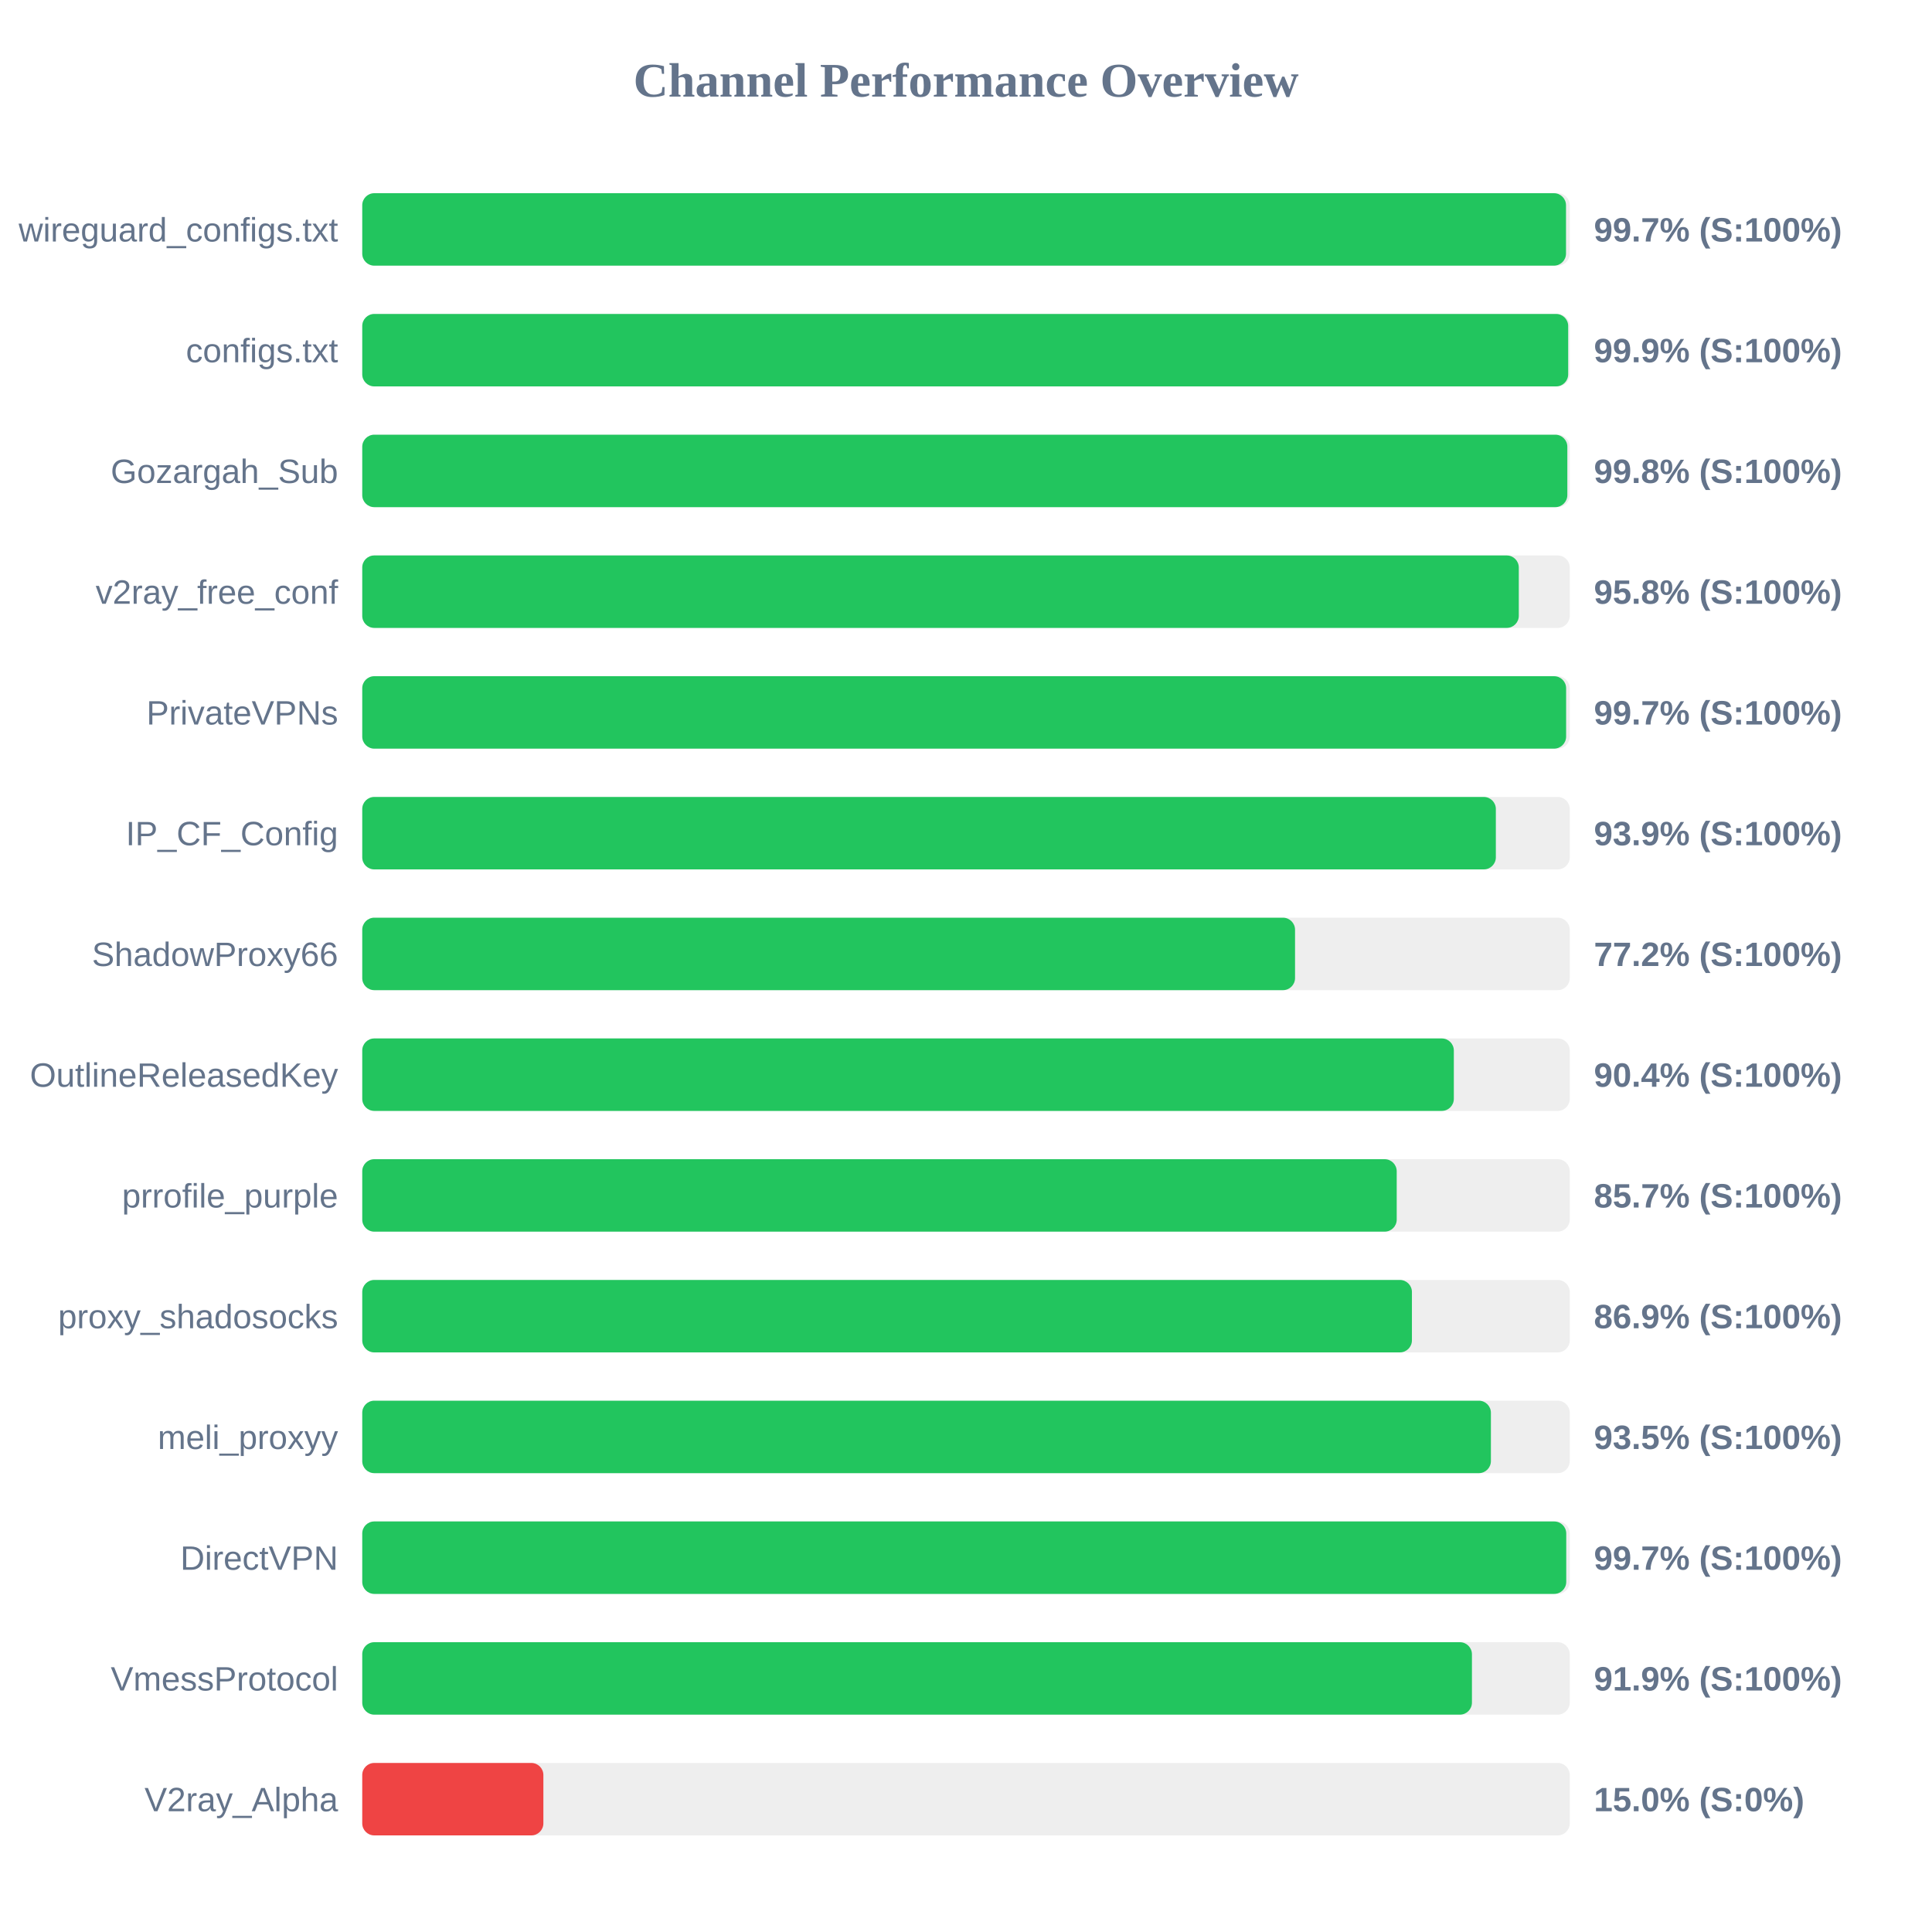
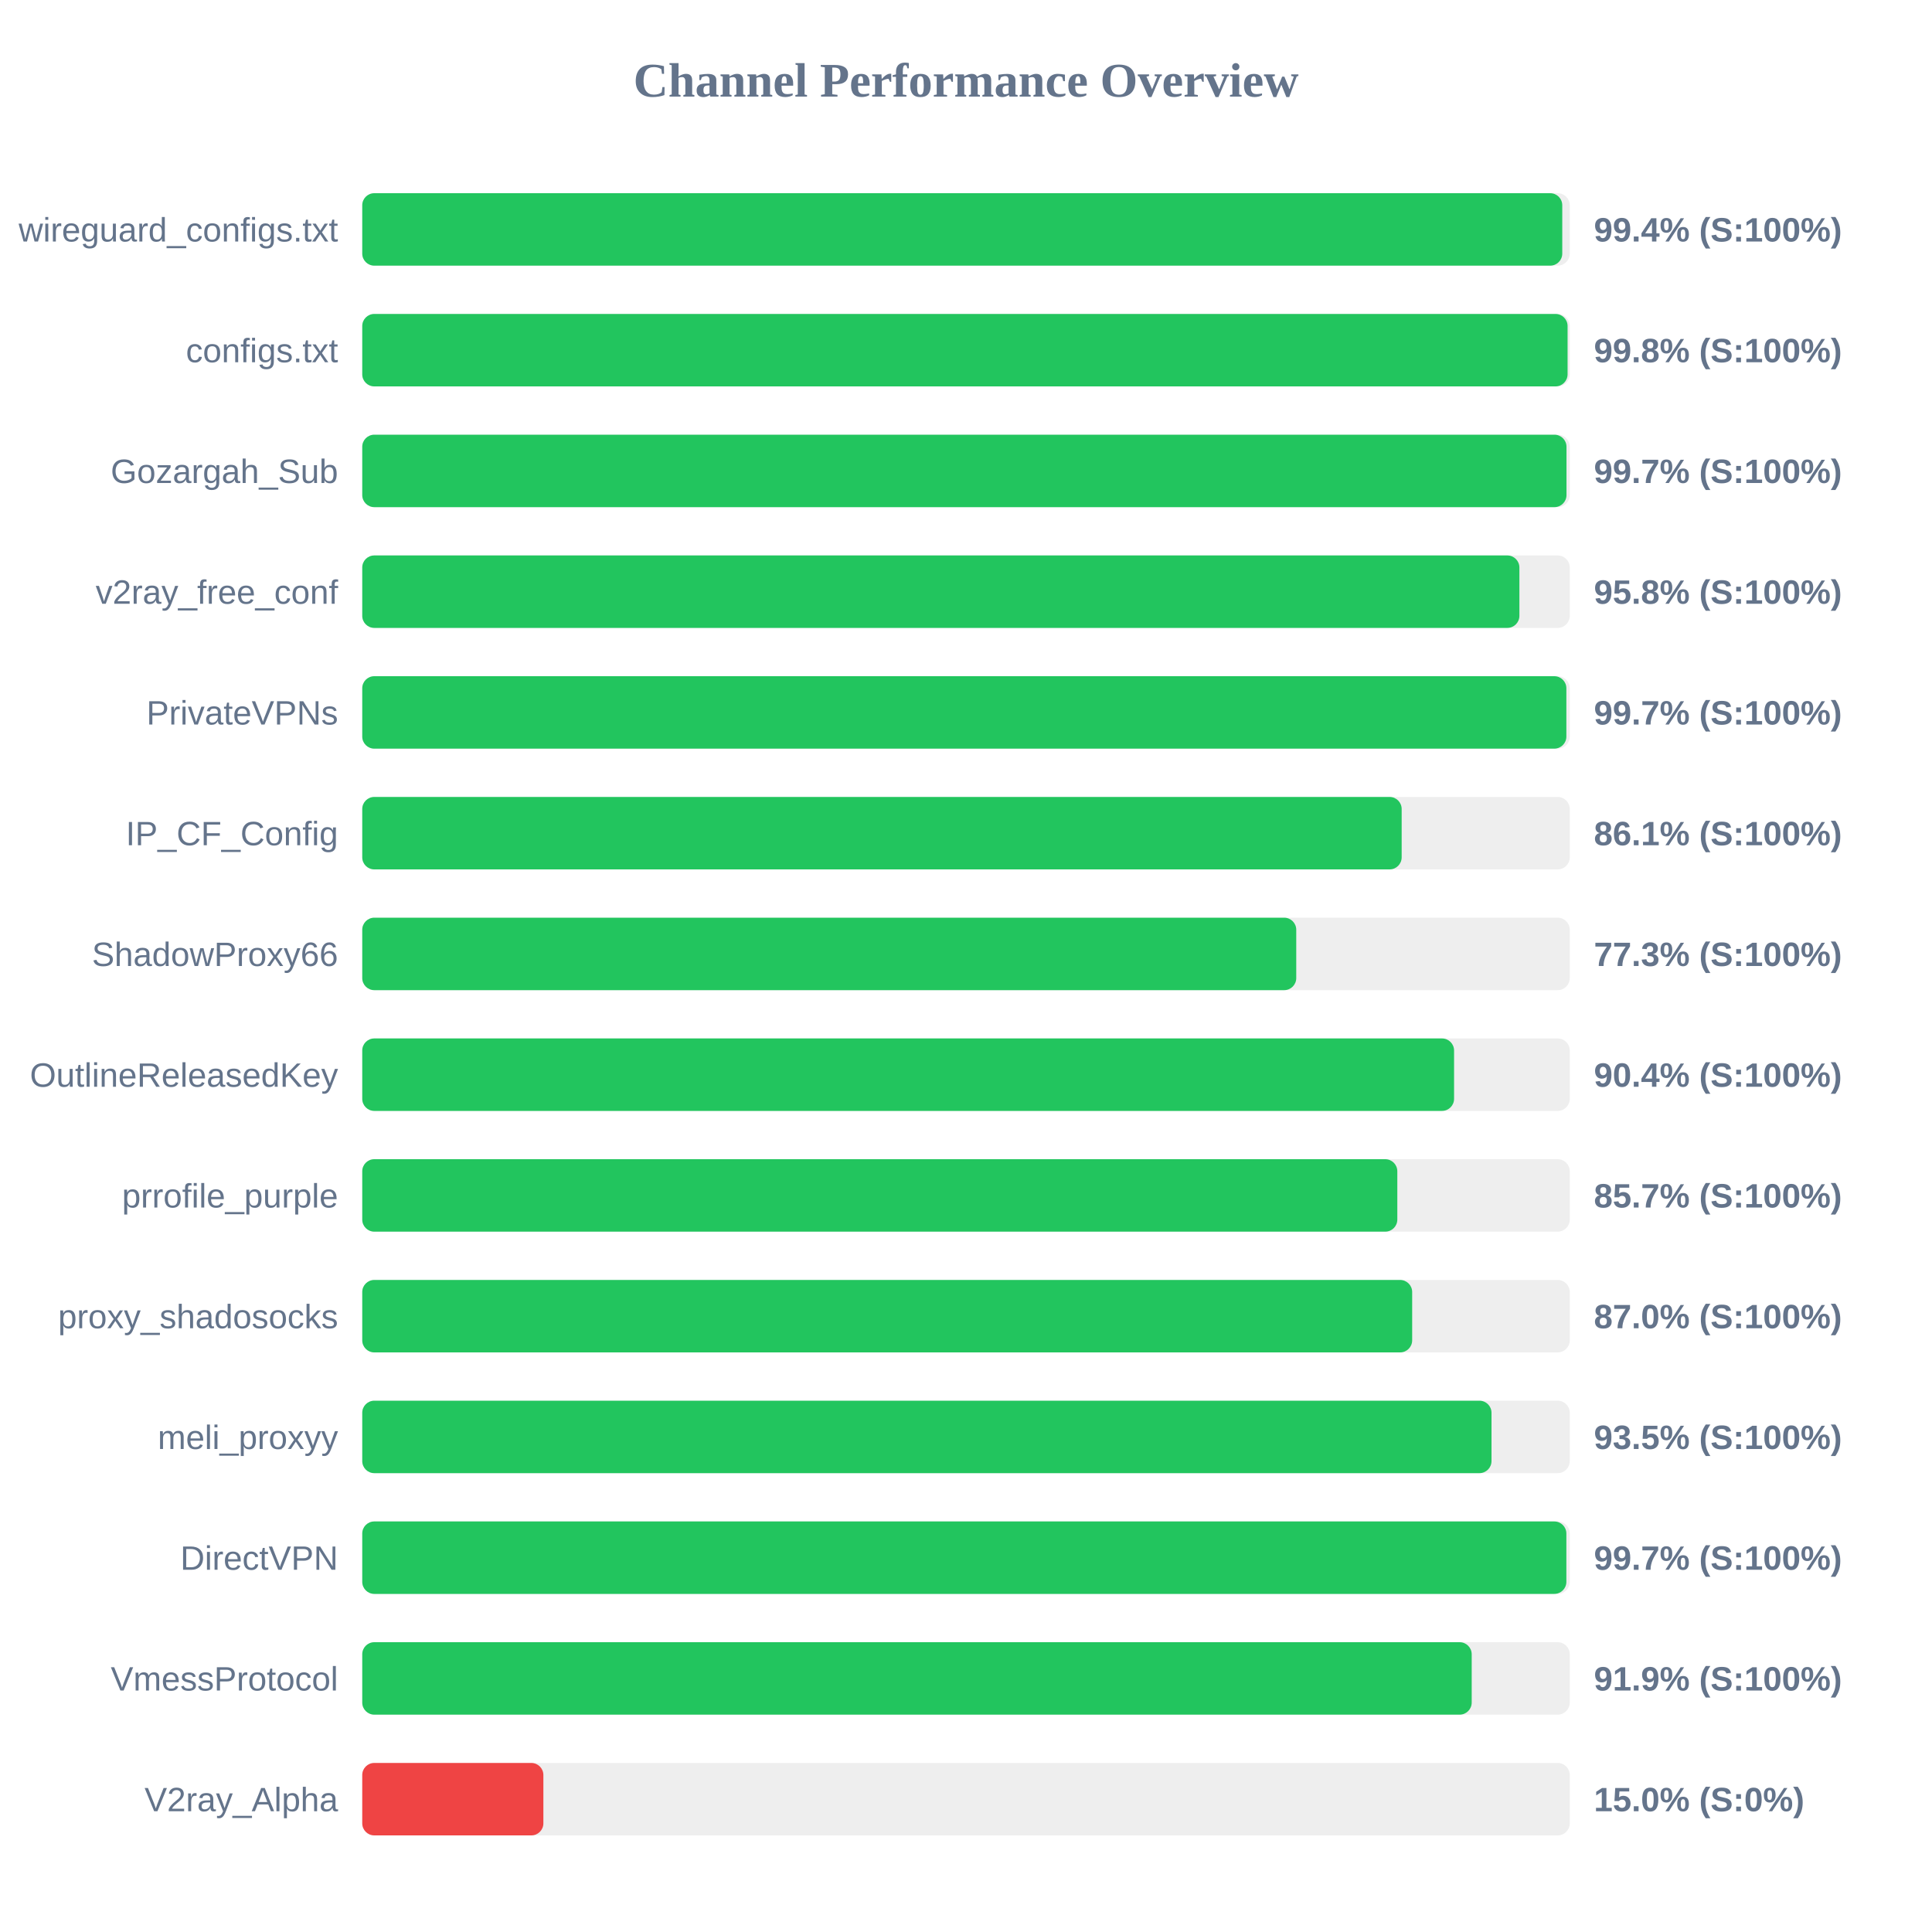
<svg xmlns="http://www.w3.org/2000/svg" width="800" height="800" version="1.1">
  <style>
        .row { font: 14px Arial; fill: #64748b; }
        .score { font: bold 14px Arial; fill: #64748b; }
    </style>
  <text x="400" y="40" text-anchor="middle" font-size="20px" font-weight="bold" fill="#64748b">Channel Performance Overview</text>
  <rect x="150" y="80" width="500" height="30" fill="#eee" rx="5" />
-   <rect x="150" y="80" width="498.45" height="30" fill="#22c55e" rx="5" />
+   <rect x="150" y="80" width="496.9" height="30" fill="#22c55e" rx="5" />
  <text x="140" y="100" text-anchor="end" class="row">wireguard_configs.txt</text>
-   <text x="660" y="100" text-anchor="start" class="score">99.7% (S:100%)</text>
+   <text x="660" y="100" text-anchor="start" class="score">99.4% (S:100%)</text>
  <rect x="150" y="130" width="500" height="30" fill="#eee" rx="5" />
-   <rect x="150" y="130" width="499.35" height="30" fill="#22c55e" rx="5" />
+   <rect x="150" y="130" width="499.1" height="30" fill="#22c55e" rx="5" />
  <text x="140" y="150" text-anchor="end" class="row">configs.txt</text>
-   <text x="660" y="150" text-anchor="start" class="score">99.9% (S:100%)</text>
+   <text x="660" y="150" text-anchor="start" class="score">99.8% (S:100%)</text>
  <rect x="150" y="180" width="500" height="30" fill="#eee" rx="5" />
-   <rect x="150" y="180" width="499.0" height="30" fill="#22c55e" rx="5" />
+   <rect x="150" y="180" width="498.65" height="30" fill="#22c55e" rx="5" />
  <text x="140" y="200" text-anchor="end" class="row">Gozargah_Sub</text>
-   <text x="660" y="200" text-anchor="start" class="score">99.8% (S:100%)</text>
+   <text x="660" y="200" text-anchor="start" class="score">99.7% (S:100%)</text>
  <rect x="150" y="230" width="500" height="30" fill="#eee" rx="5" />
-   <rect x="150" y="230" width="478.9" height="30" fill="#22c55e" rx="5" />
+   <rect x="150" y="230" width="479.15" height="30" fill="#22c55e" rx="5" />
  <text x="140" y="250" text-anchor="end" class="row">v2ray_free_conf</text>
  <text x="660" y="250" text-anchor="start" class="score">95.8% (S:100%)</text>
  <rect x="150" y="280" width="500" height="30" fill="#eee" rx="5" />
-   <rect x="150" y="280" width="498.5" height="30" fill="#22c55e" rx="5" />
+   <rect x="150" y="280" width="498.6" height="30" fill="#22c55e" rx="5" />
  <text x="140" y="300" text-anchor="end" class="row">PrivateVPNs</text>
  <text x="660" y="300" text-anchor="start" class="score">99.7% (S:100%)</text>
  <rect x="150" y="330" width="500" height="30" fill="#eee" rx="5" />
-   <rect x="150" y="330" width="469.4" height="30" fill="#22c55e" rx="5" />
+   <rect x="150" y="330" width="430.4" height="30" fill="#22c55e" rx="5" />
  <text x="140" y="350" text-anchor="end" class="row">IP_CF_Config</text>
-   <text x="660" y="350" text-anchor="start" class="score">93.9% (S:100%)</text>
+   <text x="660" y="350" text-anchor="start" class="score">86.1% (S:100%)</text>
  <rect x="150" y="380" width="500" height="30" fill="#eee" rx="5" />
-   <rect x="150" y="380" width="386.25" height="30" fill="#22c55e" rx="5" />
+   <rect x="150" y="380" width="386.75" height="30" fill="#22c55e" rx="5" />
  <text x="140" y="400" text-anchor="end" class="row">ShadowProxy66</text>
-   <text x="660" y="400" text-anchor="start" class="score">77.2% (S:100%)</text>
+   <text x="660" y="400" text-anchor="start" class="score">77.3% (S:100%)</text>
  <rect x="150" y="430" width="500" height="30" fill="#eee" rx="5" />
-   <rect x="150" y="430" width="452.0" height="30" fill="#22c55e" rx="5" />
+   <rect x="150" y="430" width="452.1" height="30" fill="#22c55e" rx="5" />
  <text x="140" y="450" text-anchor="end" class="row">OutlineReleasedKey</text>
  <text x="660" y="450" text-anchor="start" class="score">90.4% (S:100%)</text>
  <rect x="150" y="480" width="500" height="30" fill="#eee" rx="5" />
-   <rect x="150" y="480" width="428.35" height="30" fill="#22c55e" rx="5" />
+   <rect x="150" y="480" width="428.6" height="30" fill="#22c55e" rx="5" />
  <text x="140" y="500" text-anchor="end" class="row">prrofile_purple</text>
  <text x="660" y="500" text-anchor="start" class="score">85.7% (S:100%)</text>
  <rect x="150" y="530" width="500" height="30" fill="#eee" rx="5" />
-   <rect x="150" y="530" width="434.65" height="30" fill="#22c55e" rx="5" />
+   <rect x="150" y="530" width="434.75" height="30" fill="#22c55e" rx="5" />
  <text x="140" y="550" text-anchor="end" class="row">proxy_shadosocks</text>
-   <text x="660" y="550" text-anchor="start" class="score">86.9% (S:100%)</text>
+   <text x="660" y="550" text-anchor="start" class="score">87.0% (S:100%)</text>
  <rect x="150" y="580" width="500" height="30" fill="#eee" rx="5" />
-   <rect x="150" y="580" width="467.35" height="30" fill="#22c55e" rx="5" />
+   <rect x="150" y="580" width="467.6" height="30" fill="#22c55e" rx="5" />
  <text x="140" y="600" text-anchor="end" class="row">meli_proxyy</text>
  <text x="660" y="600" text-anchor="start" class="score">93.5% (S:100%)</text>
  <rect x="150" y="630" width="500" height="30" fill="#eee" rx="5" />
-   <rect x="150" y="630" width="498.55" height="30" fill="#22c55e" rx="5" />
+   <rect x="150" y="630" width="498.6" height="30" fill="#22c55e" rx="5" />
  <text x="140" y="650" text-anchor="end" class="row">DirectVPN</text>
  <text x="660" y="650" text-anchor="start" class="score">99.7% (S:100%)</text>
  <rect x="150" y="680" width="500" height="30" fill="#eee" rx="5" />
-   <rect x="150" y="680" width="459.5" height="30" fill="#22c55e" rx="5" />
+   <rect x="150" y="680" width="459.4" height="30" fill="#22c55e" rx="5" />
  <text x="140" y="700" text-anchor="end" class="row">VmessProtocol</text>
  <text x="660" y="700" text-anchor="start" class="score">91.9% (S:100%)</text>
  <rect x="150" y="730" width="500" height="30" fill="#eee" rx="5" />
  <rect x="150" y="730" width="75.0" height="30" fill="#ef4444" rx="5" />
  <text x="140" y="750" text-anchor="end" class="row">V2ray_Alpha</text>
  <text x="660" y="750" text-anchor="start" class="score">15.0% (S:0%)</text>
</svg>
